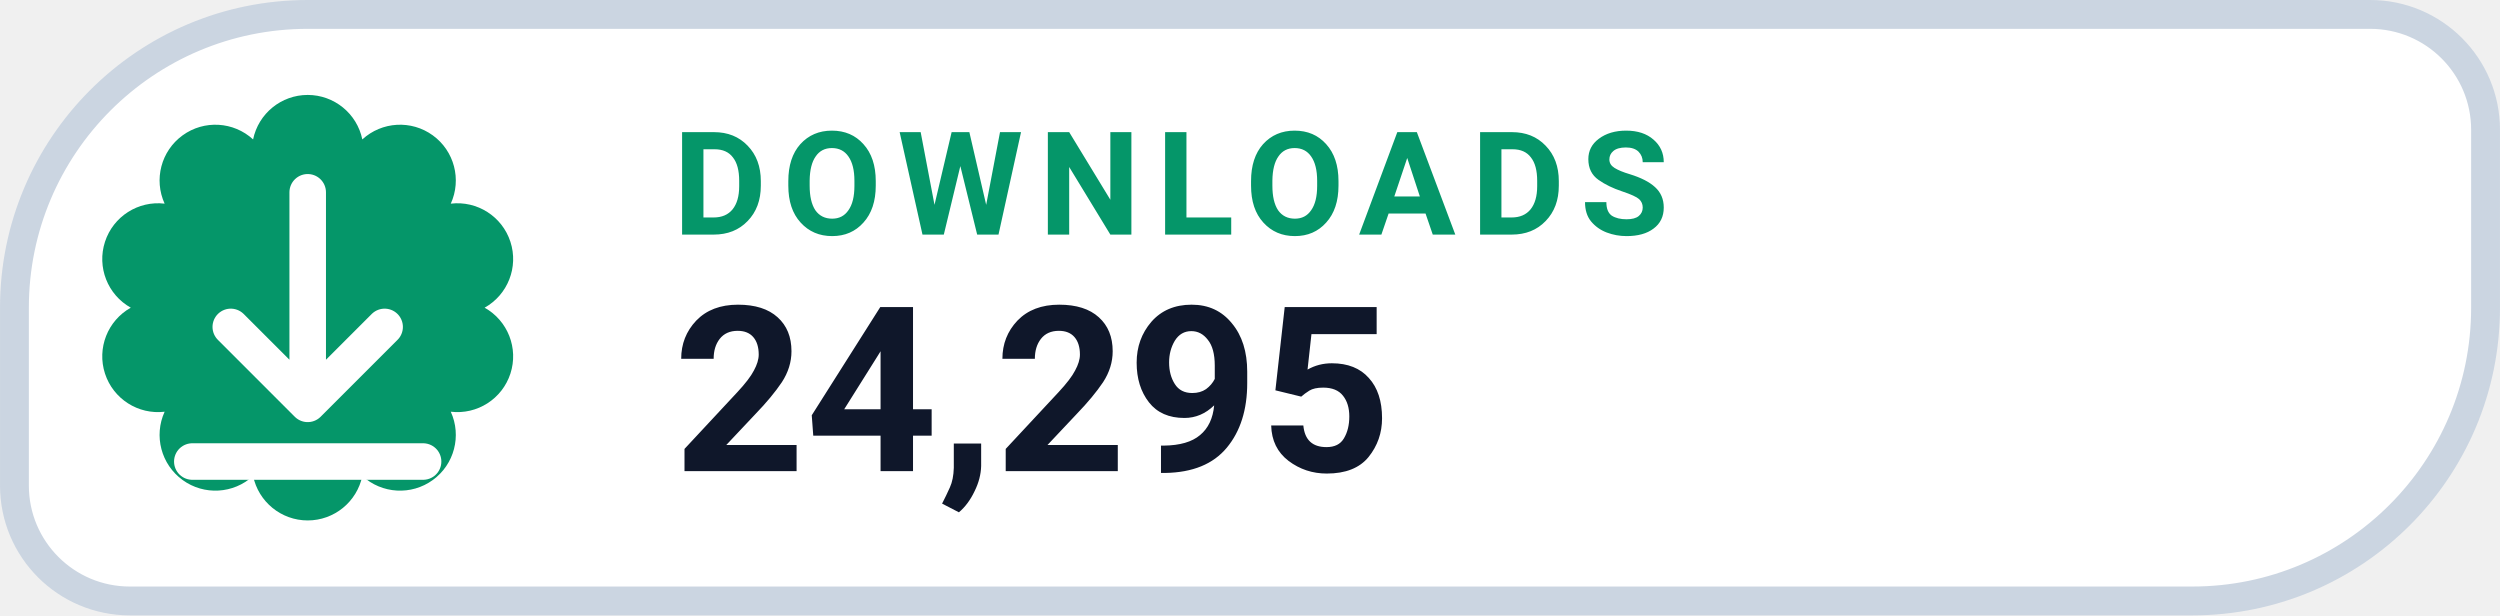
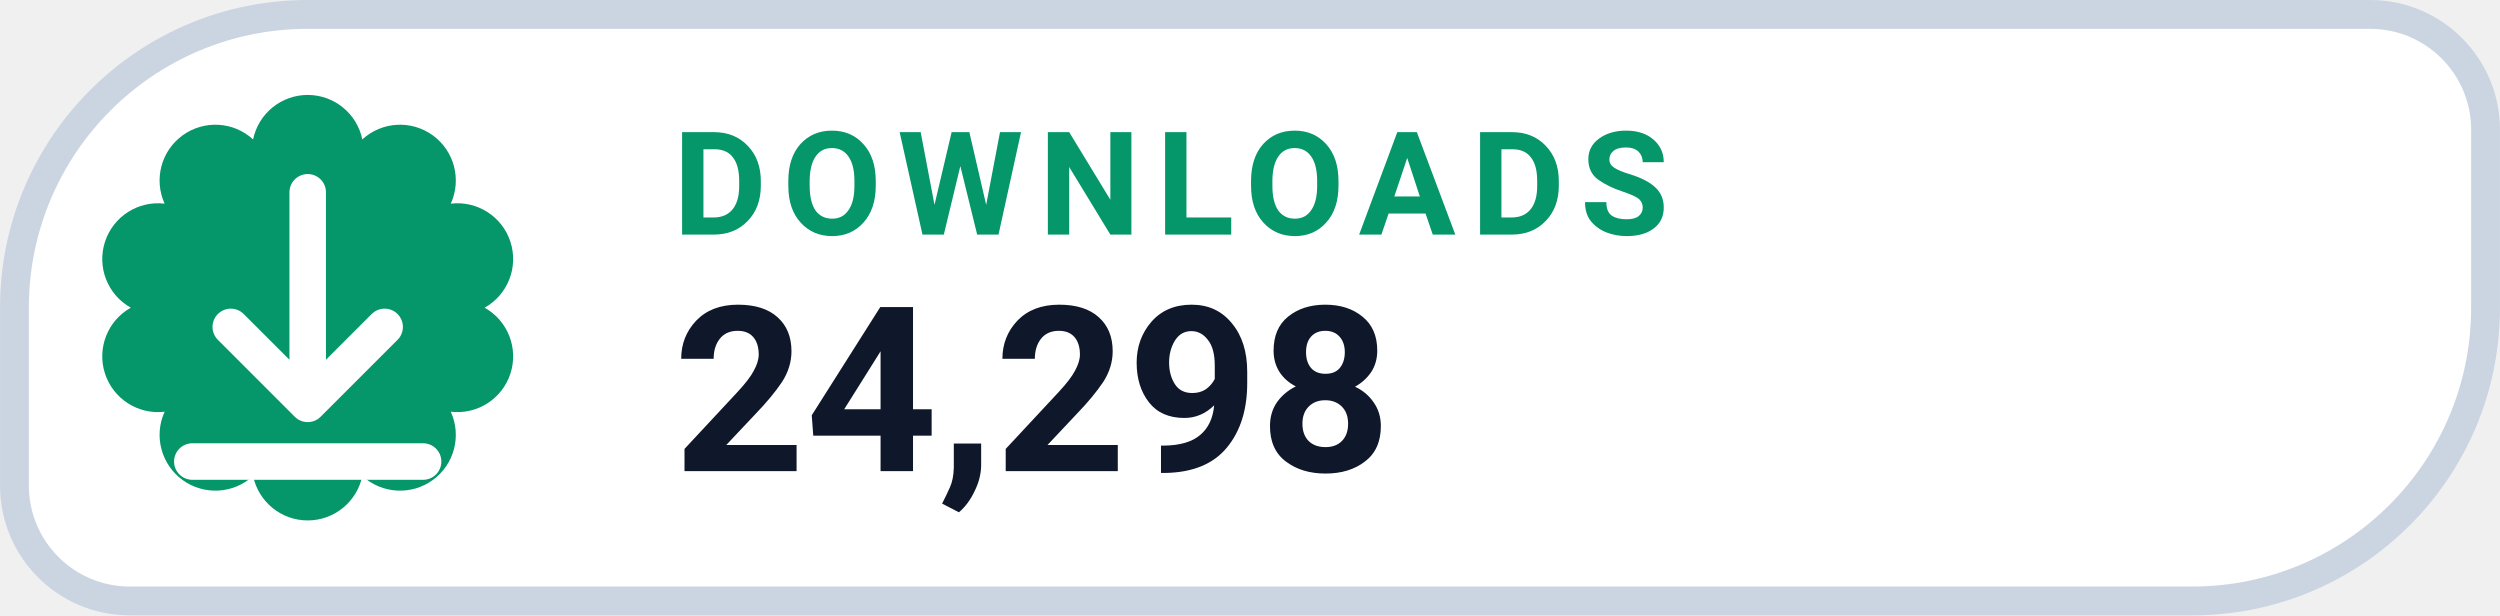
- <svg xmlns="http://www.w3.org/2000/svg" width="126" height="31.015" viewBox="0 0 130 32" role="img" aria-label="DOWNLOADS 24,295">
+ <svg xmlns="http://www.w3.org/2000/svg" width="126" height="31.015" viewBox="0 0 130 32" role="img" aria-label="DOWNLOADS 24,298">
  <path d="M 16.00 0.75 H 123.25 A 6.00 6.00 0 0 1 129.25 6.75 V 16.00 A 15.25 15.25 0 0 1 114.00 31.25 H 6.75 A 6.00 6.00 0 0 1 0.75 25.25 V 16.00 A 15.25 15.25 0 0 1 16.00 0.75 Z" fill="#FFFFFF" stroke="#CBD5E1" stroke-width="1.5" />
  <path d="M 13.16 7.25 A 2.90 2.90 0 0 1 18.84 7.25 A 2.90 2.90 0 0 1 23.44 10.59 A 2.90 2.90 0 0 1 25.20 16.00 A 2.90 2.90 0 0 1 23.44 21.41 A 2.90 2.90 0 0 1 18.84 24.75 A 2.90 2.90 0 0 1 13.16 24.75 A 2.90 2.90 0 0 1 8.56 21.41 A 2.90 2.90 0 0 1 6.80 16.00 A 2.90 2.90 0 0 1 8.56 10.59 A 2.90 2.90 0 0 1 13.16 7.25 Z" fill="#059669" />
  <g transform="translate(16 16)" style="color:#FFFFFF;">
    <path d="M0 -6 v11 m0 0 l4 -4 m-4 4 l-4 -4 M-6 8 h12" fill="none" stroke="currentColor" stroke-width="1.9" stroke-linecap="round" stroke-linejoin="round" />
  </g>
  <text x="35" y="12.2" fill="#059669" font-family="-apple-system,BlinkMacSystemFont,'Segoe UI',Roboto,Helvetica,Arial,sans-serif" font-size="7.5" font-weight="700" letter-spacing=".8">DOWNLOADS</text>
-   <text x="35" y="24.5" fill="#0F172A" font-family="-apple-system,BlinkMacSystemFont,'Segoe UI',Roboto,Helvetica,Arial,sans-serif" font-size="12" font-weight="750">24,295</text>
+   <text x="35" y="24.5" fill="#0F172A" font-family="-apple-system,BlinkMacSystemFont,'Segoe UI',Roboto,Helvetica,Arial,sans-serif" font-size="12" font-weight="750">24,298</text>
</svg>
